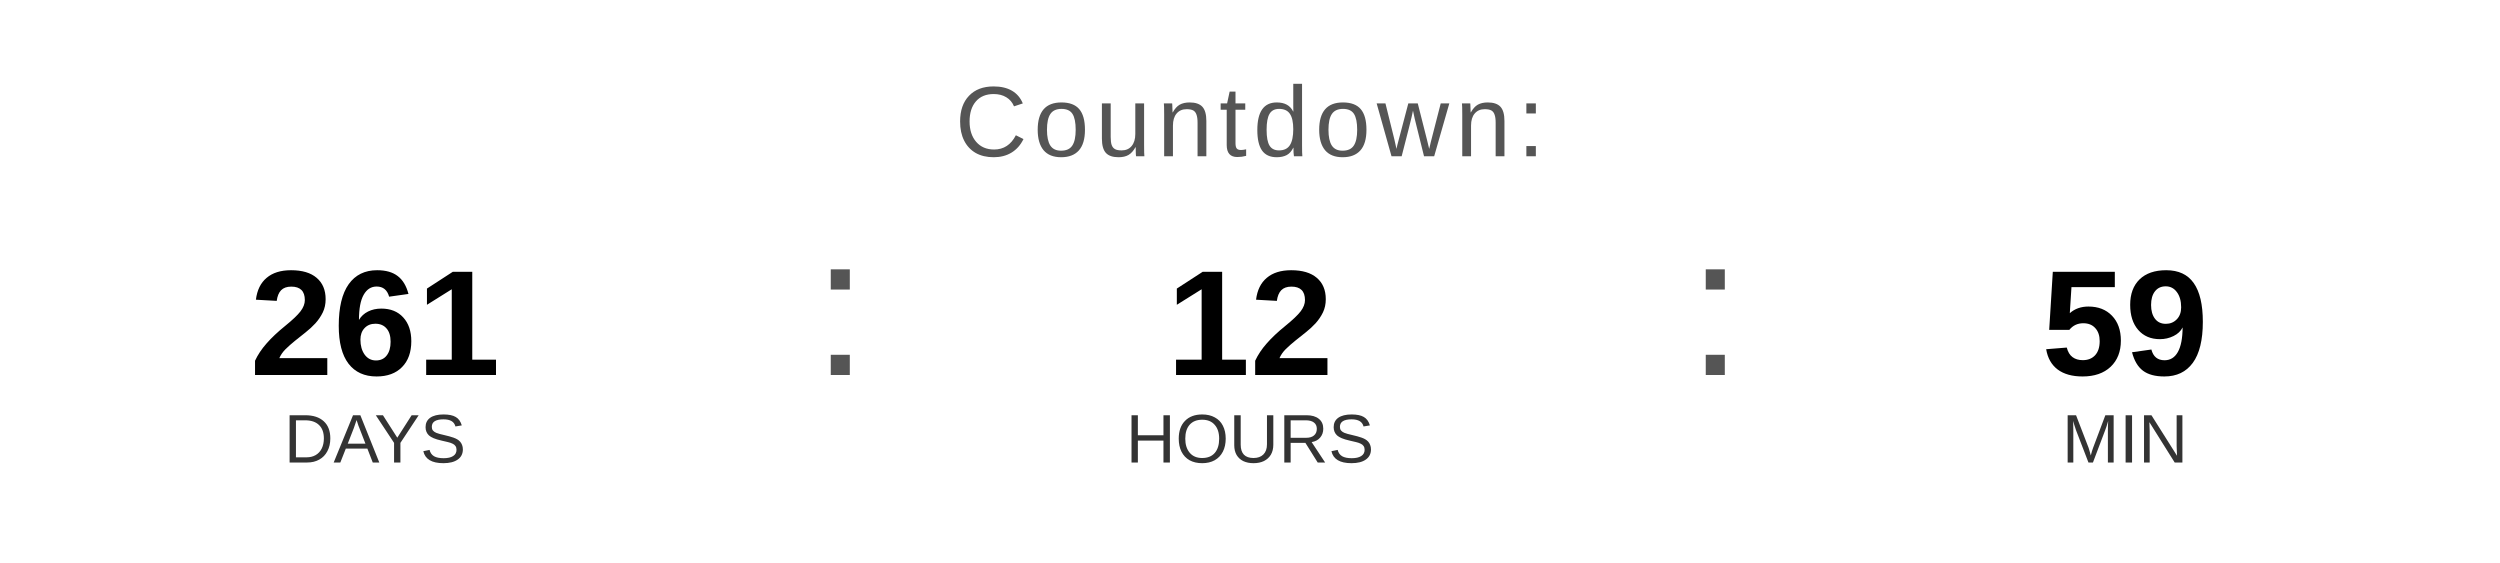
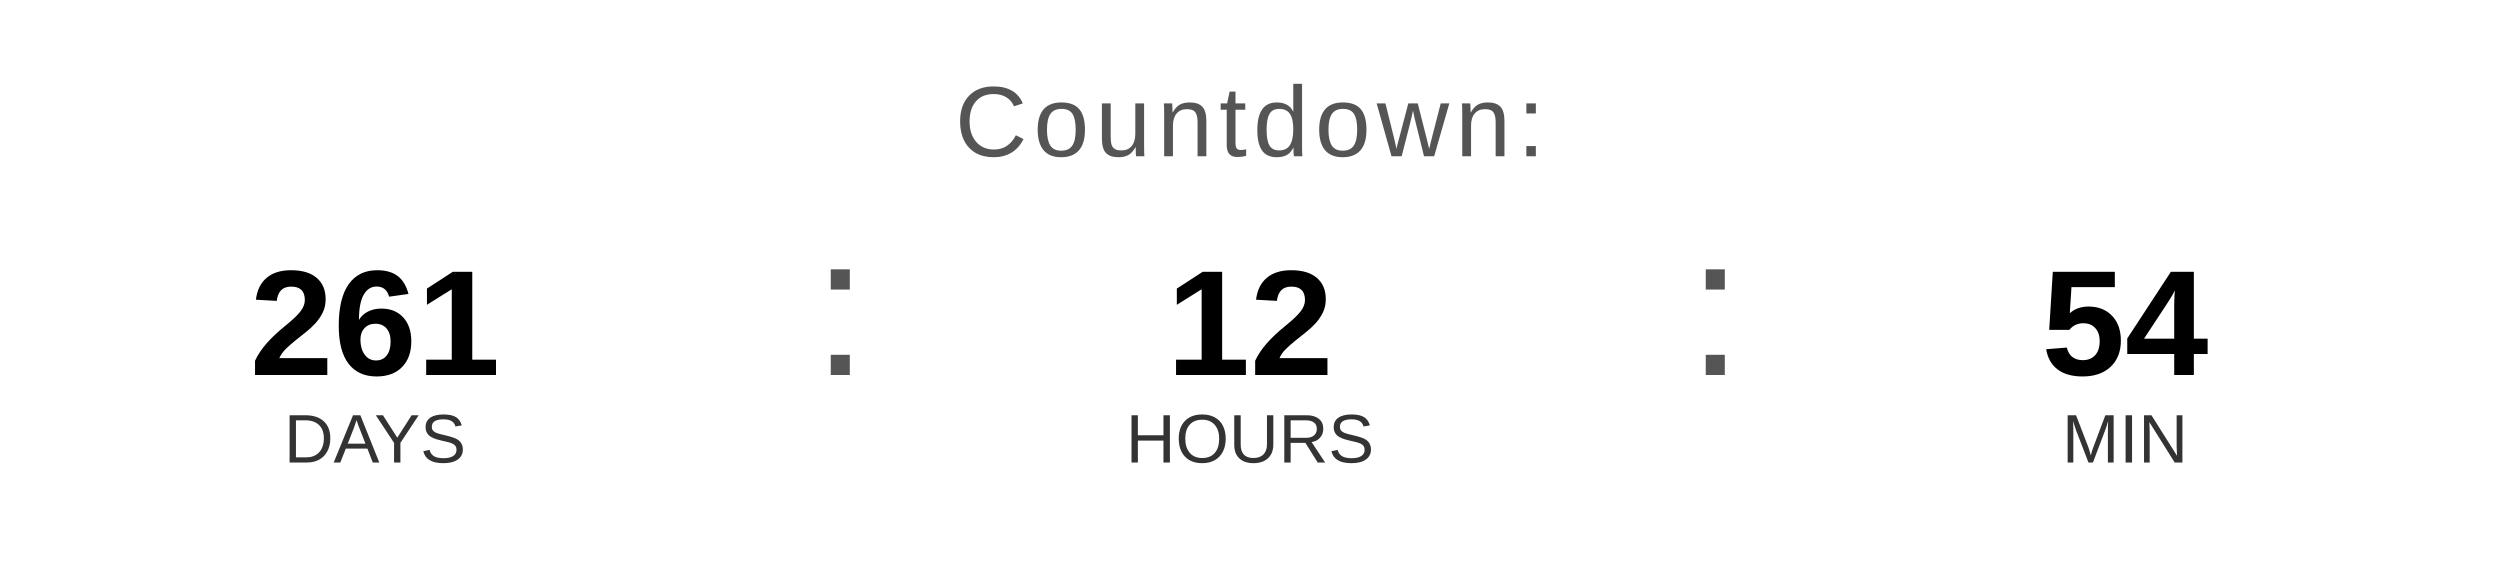
<svg xmlns="http://www.w3.org/2000/svg" width="400" height="90" viewBox="0 0 400 90">
  <text x="200" y="25" font-family="Arial, Helvetica, sans-serif" font-size="16" fill="#555555" text-anchor="middle" letter-spacing="1">
    Countdown:
  </text>
  <text x="60" y="60" font-family="Arial, Helvetica, sans-serif" font-size="24" font-weight="bold" fill="#000000" text-anchor="middle">261</text>
  <text x="60" y="74" font-family="Arial, Helvetica, sans-serif" font-size="11" fill="#333333" text-anchor="middle">DAYS</text>
  <text x="130" y="60" font-family="Arial, sans-serif" font-size="32" fill="#555555">:</text>
  <text x="200" y="60" font-family="Arial, Helvetica, sans-serif" font-size="24" font-weight="bold" fill="#000000" text-anchor="middle">12</text>
  <text x="200" y="74" font-family="Arial, Helvetica, sans-serif" font-size="11" fill="#333333" text-anchor="middle">HOURS</text>
  <text x="270" y="60" font-family="Arial, sans-serif" font-size="32" fill="#555555">:</text>
-   <text x="340" y="60" font-family="Arial, Helvetica, sans-serif" font-size="24" font-weight="bold" fill="#000000" text-anchor="middle">59</text>
+   <text x="340" y="60" font-family="Arial, Helvetica, sans-serif" font-size="24" font-weight="bold" fill="#000000" text-anchor="middle">54</text>
  <text x="340" y="74" font-family="Arial, Helvetica, sans-serif" font-size="11" fill="#333333" text-anchor="middle">MIN</text>
</svg>
